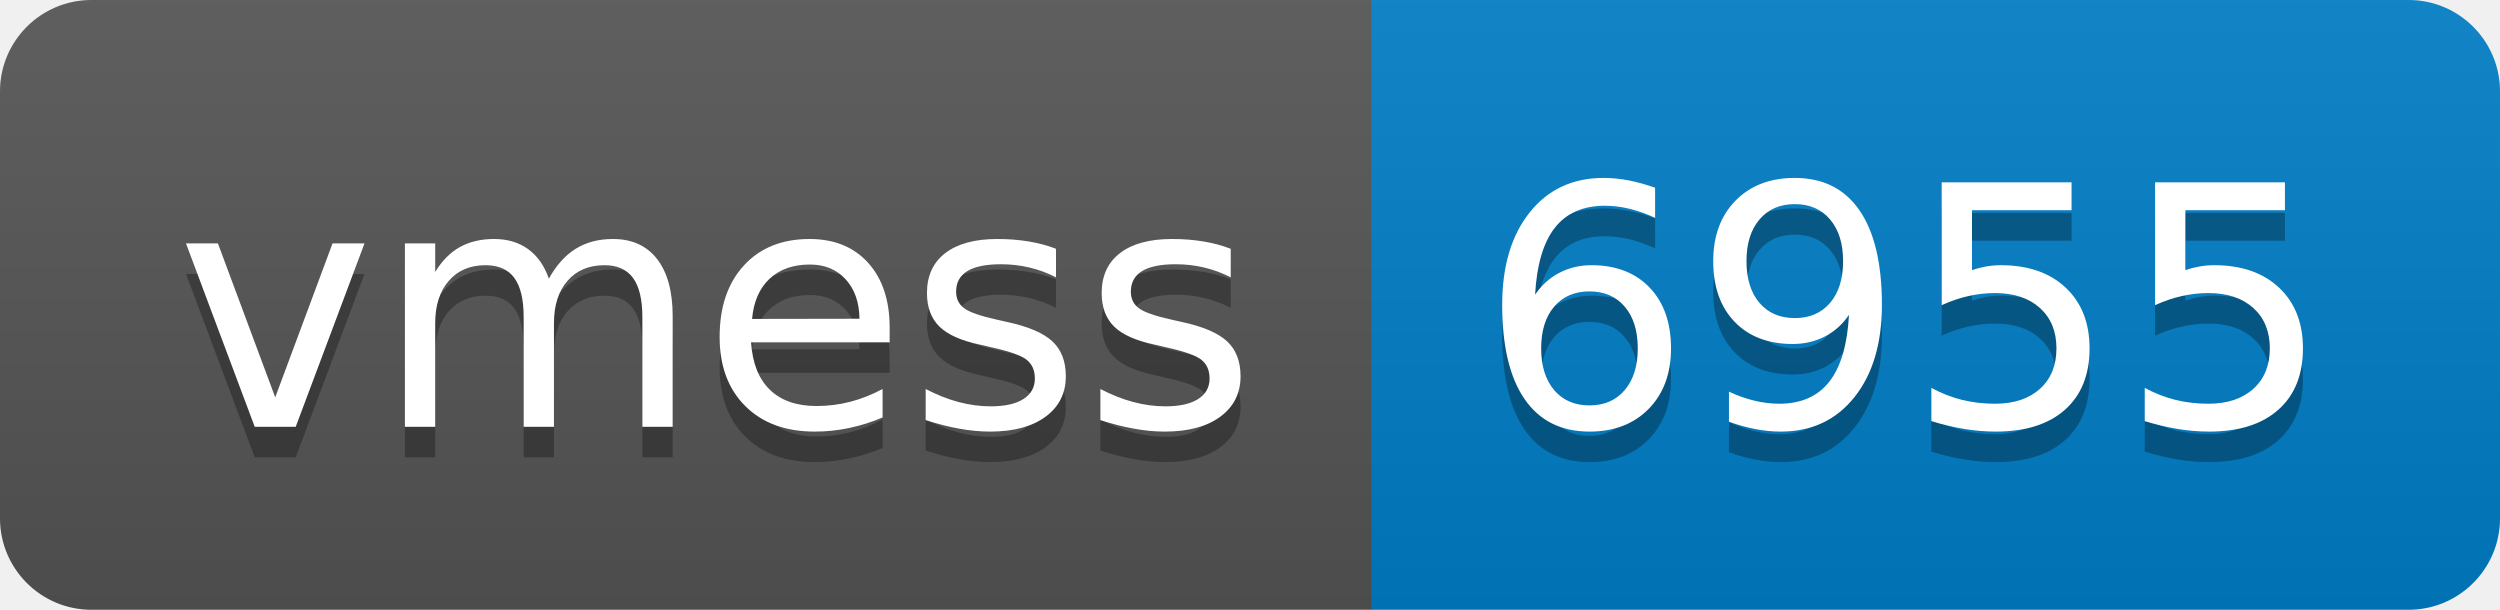
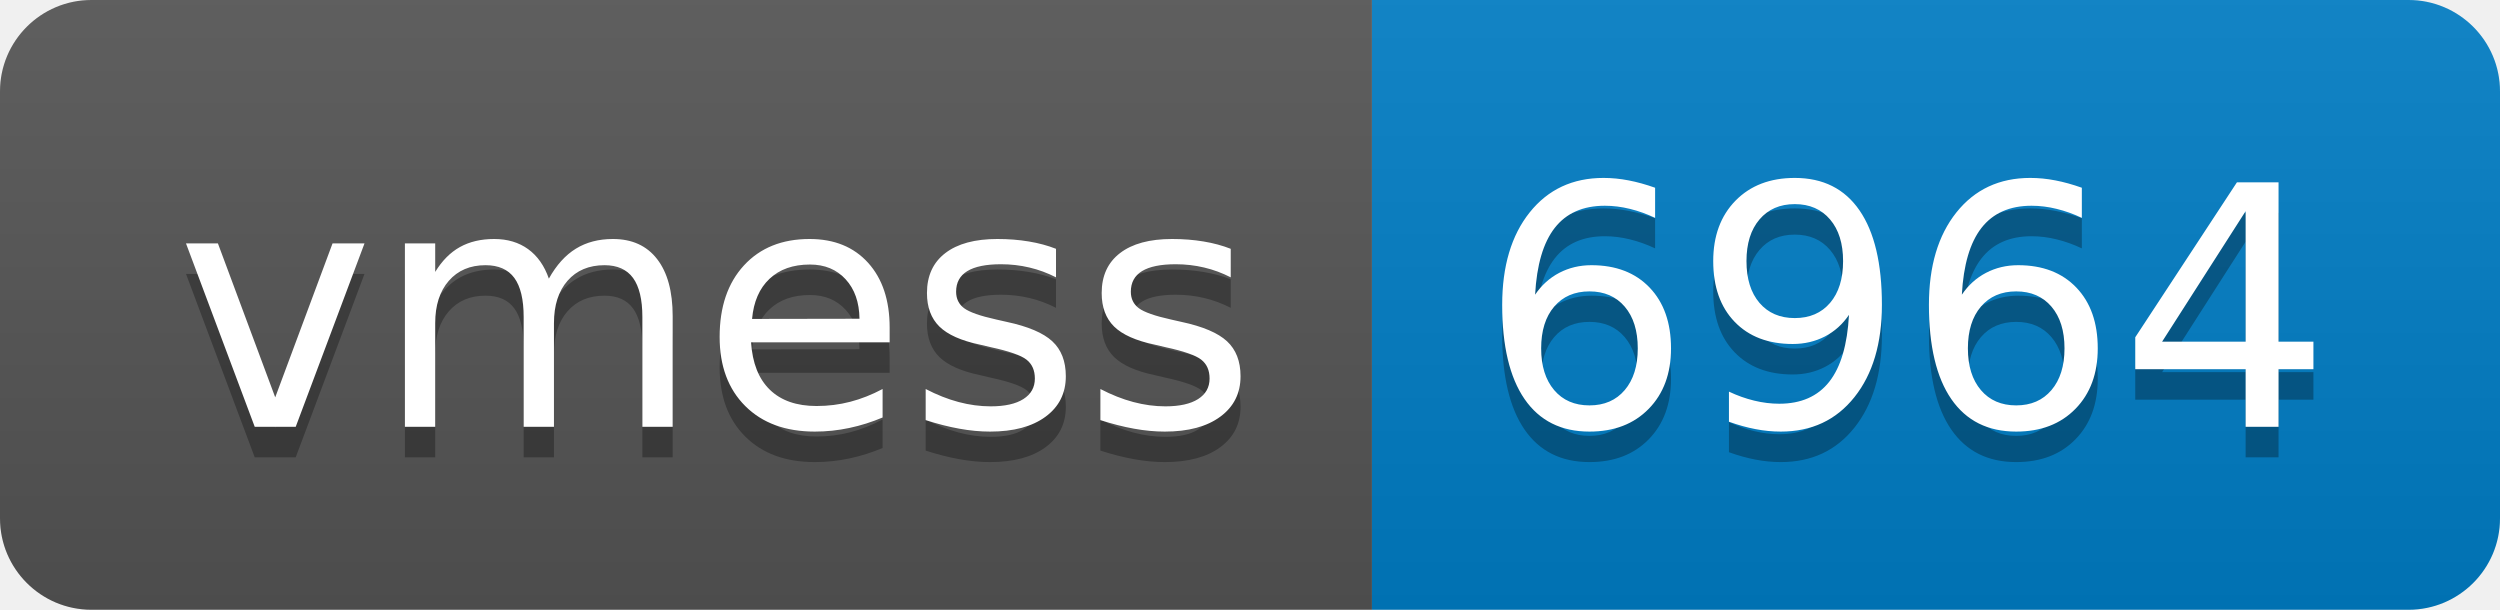
- <svg xmlns="http://www.w3.org/2000/svg" width="82" height="20" role="img" aria-label="vmess: 6955">
+ <svg xmlns="http://www.w3.org/2000/svg" width="82" height="20" role="img" aria-label="vmess: 6964">
  <linearGradient id="s" x2="0" y2="100%">
    <stop offset="0" stop-color="#bbb" stop-opacity=".1" />
    <stop offset="1" stop-opacity=".1" />
  </linearGradient>
  <clipPath id="r">
    <rect width="82" height="20" rx="3" fill="#fff" />
  </clipPath>
  <g clip-path="url(#r)">
    <rect width="45" height="20" fill="#555" />
    <rect x="45" width="37" height="20" fill="#007ec6" />
    <rect width="82" height="20" fill="url(#s)" />
  </g>
  <g fill="#fff" text-anchor="middle" font-family="Verdana,Geneva,DejaVu Sans,sans-serif" text-rendering="geometricPrecision" font-size="110">
    <text aria-hidden="true" x="235" y="150" fill="#010101" fill-opacity=".3" transform="scale(.1)" textLength="350">vmess</text>
    <text x="235" y="140" transform="scale(.1)" fill="#fff" textLength="350">vmess</text>
-     <text aria-hidden="true" x="625" y="150" fill="#010101" fill-opacity=".3" transform="scale(.1)" textLength="270">6955</text>
-     <text x="625" y="140" transform="scale(.1)" fill="#fff" textLength="270">6955</text>
+     <text aria-hidden="true" x="625" y="150" fill="#010101" fill-opacity=".3" transform="scale(.1)" textLength="270">6964</text>
+     <text x="625" y="140" transform="scale(.1)" fill="#fff" textLength="270">6964</text>
  </g>
</svg>
